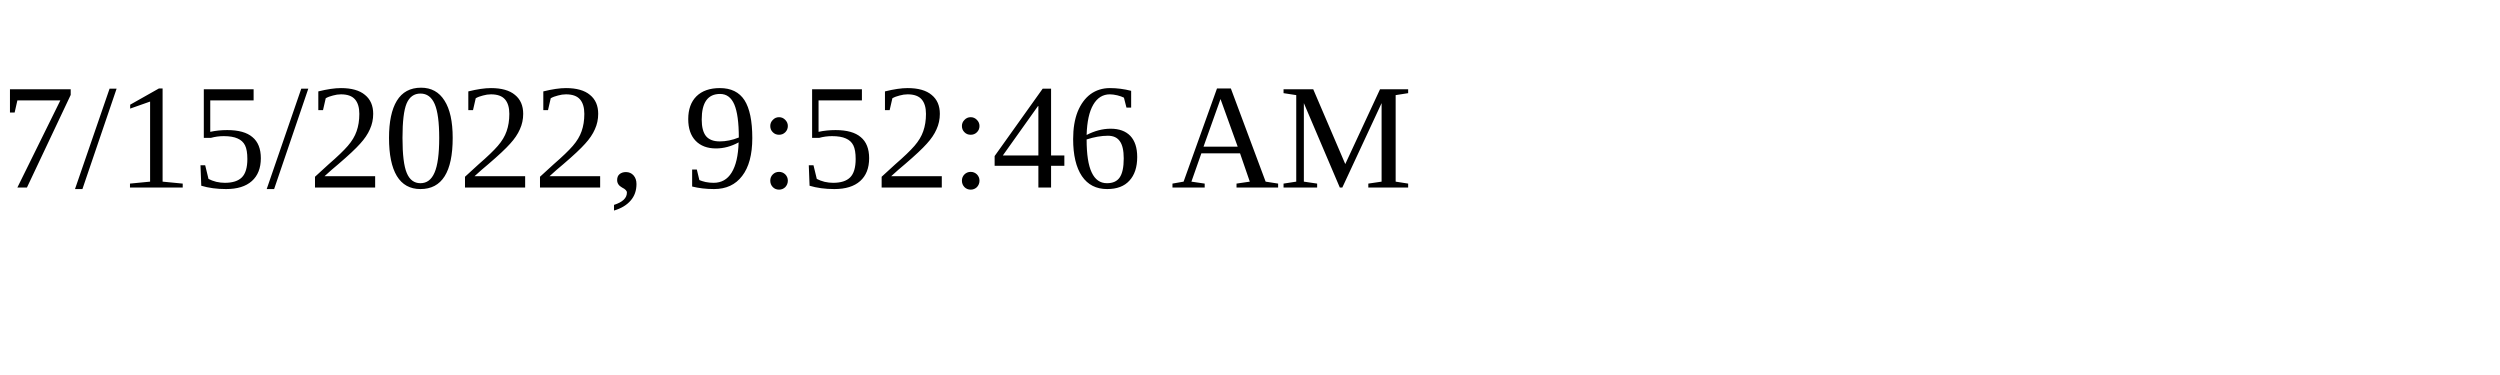
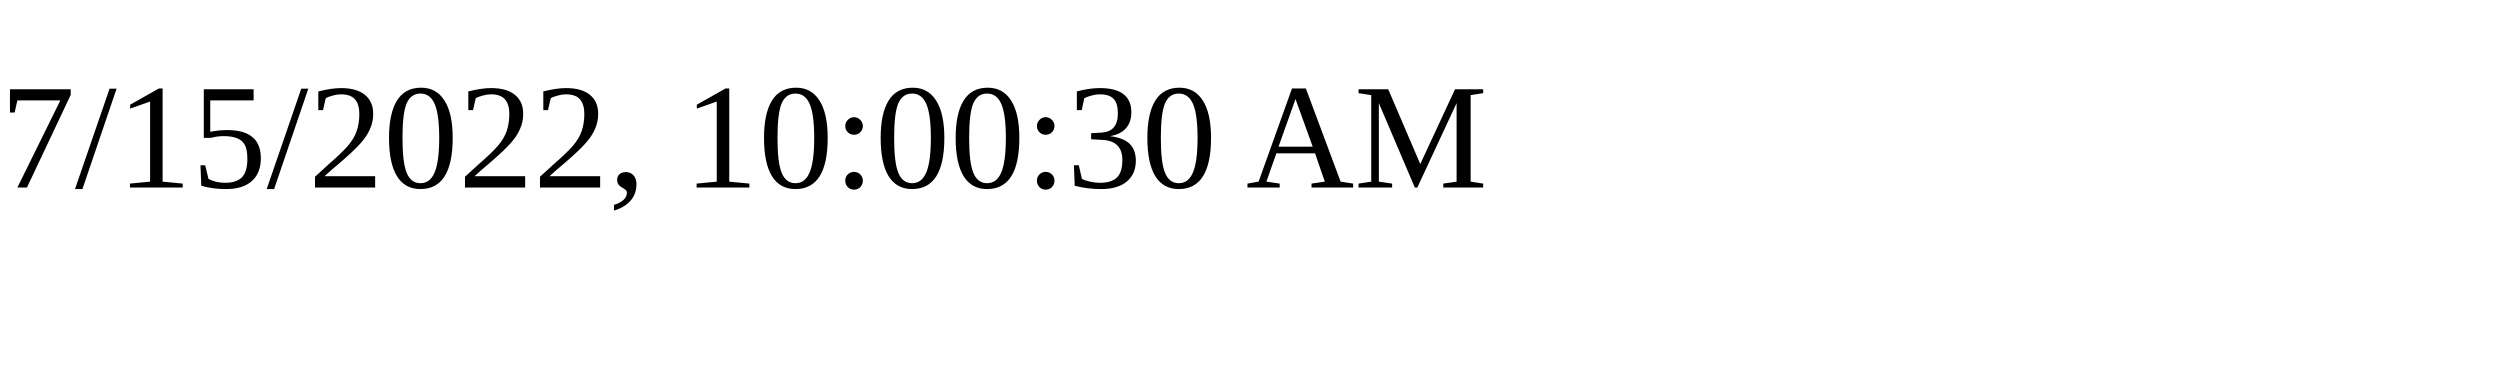
<svg xmlns="http://www.w3.org/2000/svg" height="30" width="200">
-   <text x="0" y="15">7/15/2022, 9:52:46 AM</text>
+   <text x="0" y="15">7/15/2022, 10:00:30 AM</text>
</svg>
